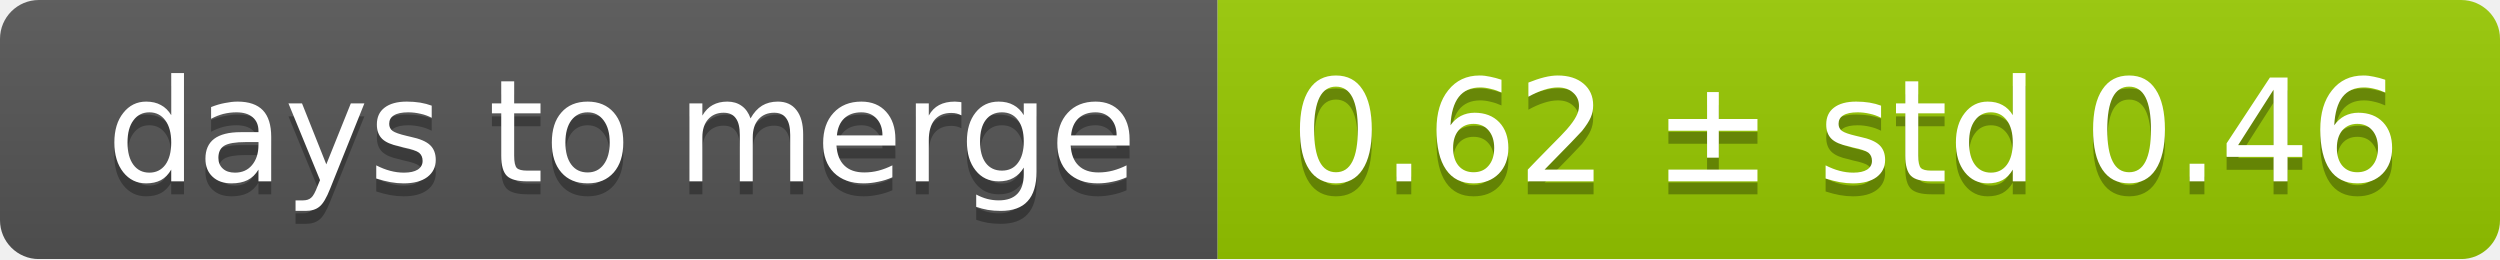
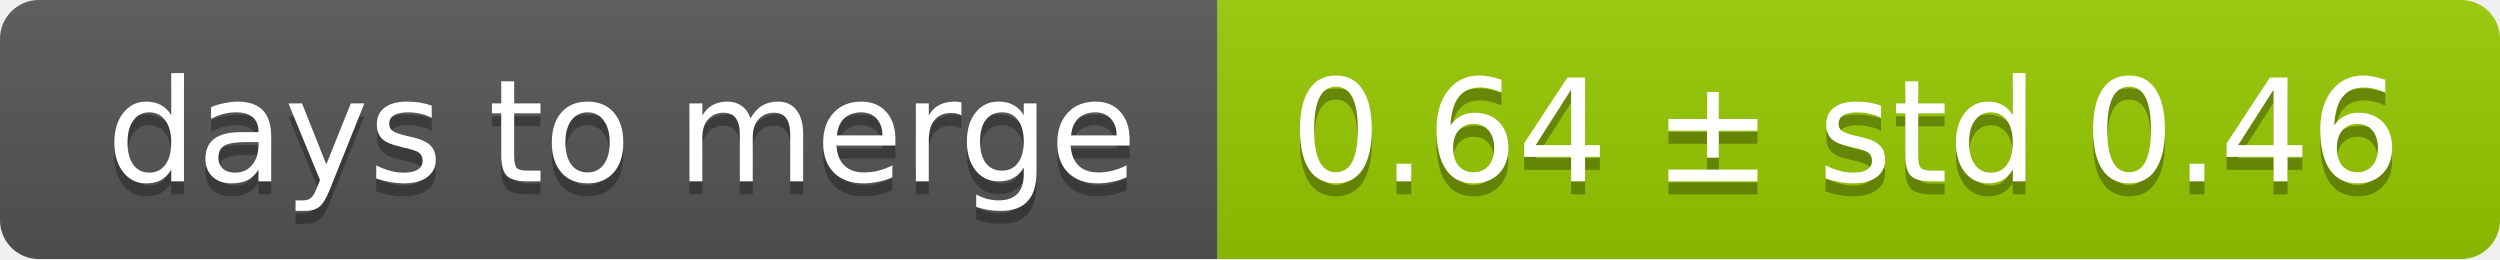
<svg xmlns="http://www.w3.org/2000/svg" width="193" height="20">
  <linearGradient id="smooth" x2="0" y2="100%">
    <stop offset="0" stop-color="#bbb" stop-opacity=".1" />
    <stop offset="1" stop-opacity=".1" />
  </linearGradient>
  <mask id="round">
    <rect width="193" height="20" rx="3" fill="#fff" />
  </mask>
  <g mask="url(#round)">
    <rect width="94" height="20" fill="#555" />
    <rect x="94" width="99" height="20" fill="#97ca00" />
    <rect width="193" height="20" fill="url(#smooth)" />
  </g>
  <g fill="#fff" text-anchor="middle" font-family="DejaVu Sans,Verdana,Geneva,sans-serif" font-size="11">
    <text x="48" y="15" fill="#010101" fill-opacity=".3">days to merge</text>
    <text x="48" y="14">days to merge</text>
-     <text x="142.5" y="15" fill="#010101" fill-opacity=".3">0.62 ± std 0.46</text>
-     <text x="142.5" y="14">0.62 ± std 0.46</text>
+     <text x="142.5" y="15" fill="#010101" fill-opacity=".3">0.64 ± std 0.46</text>
+     <text x="142.5" y="14">0.64 ± std 0.46</text>
  </g>
</svg>
